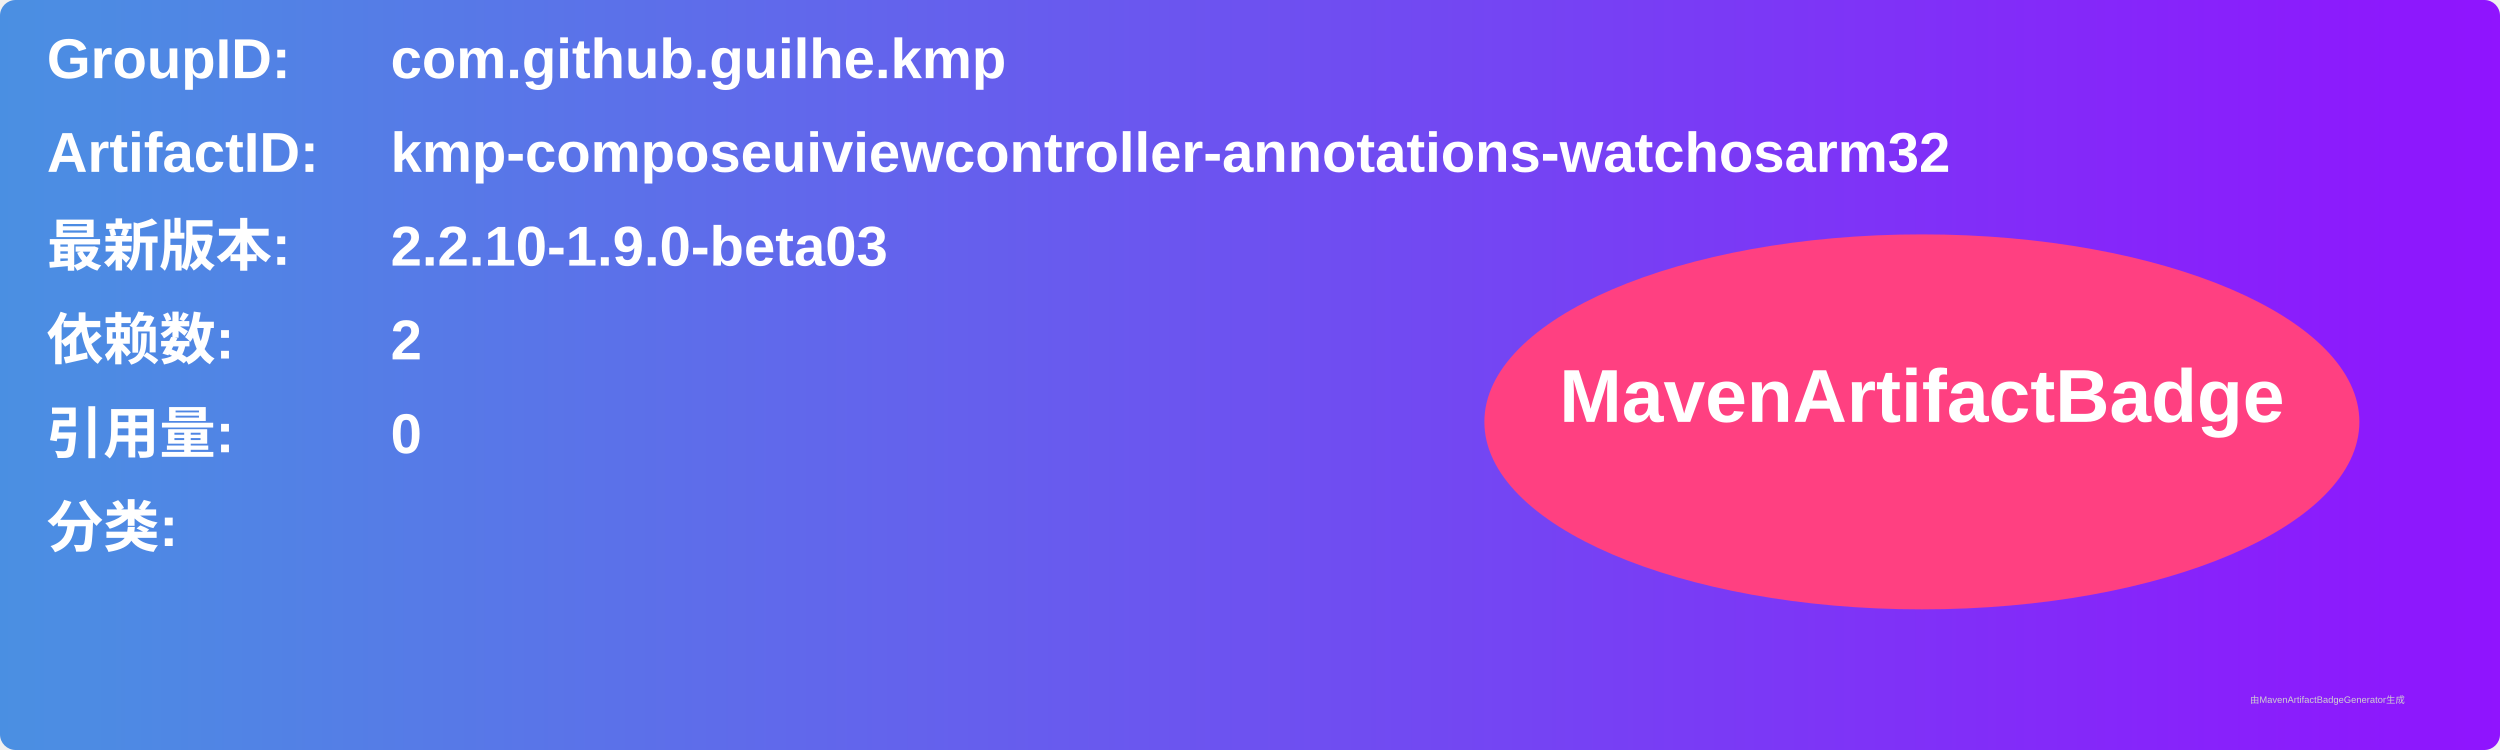
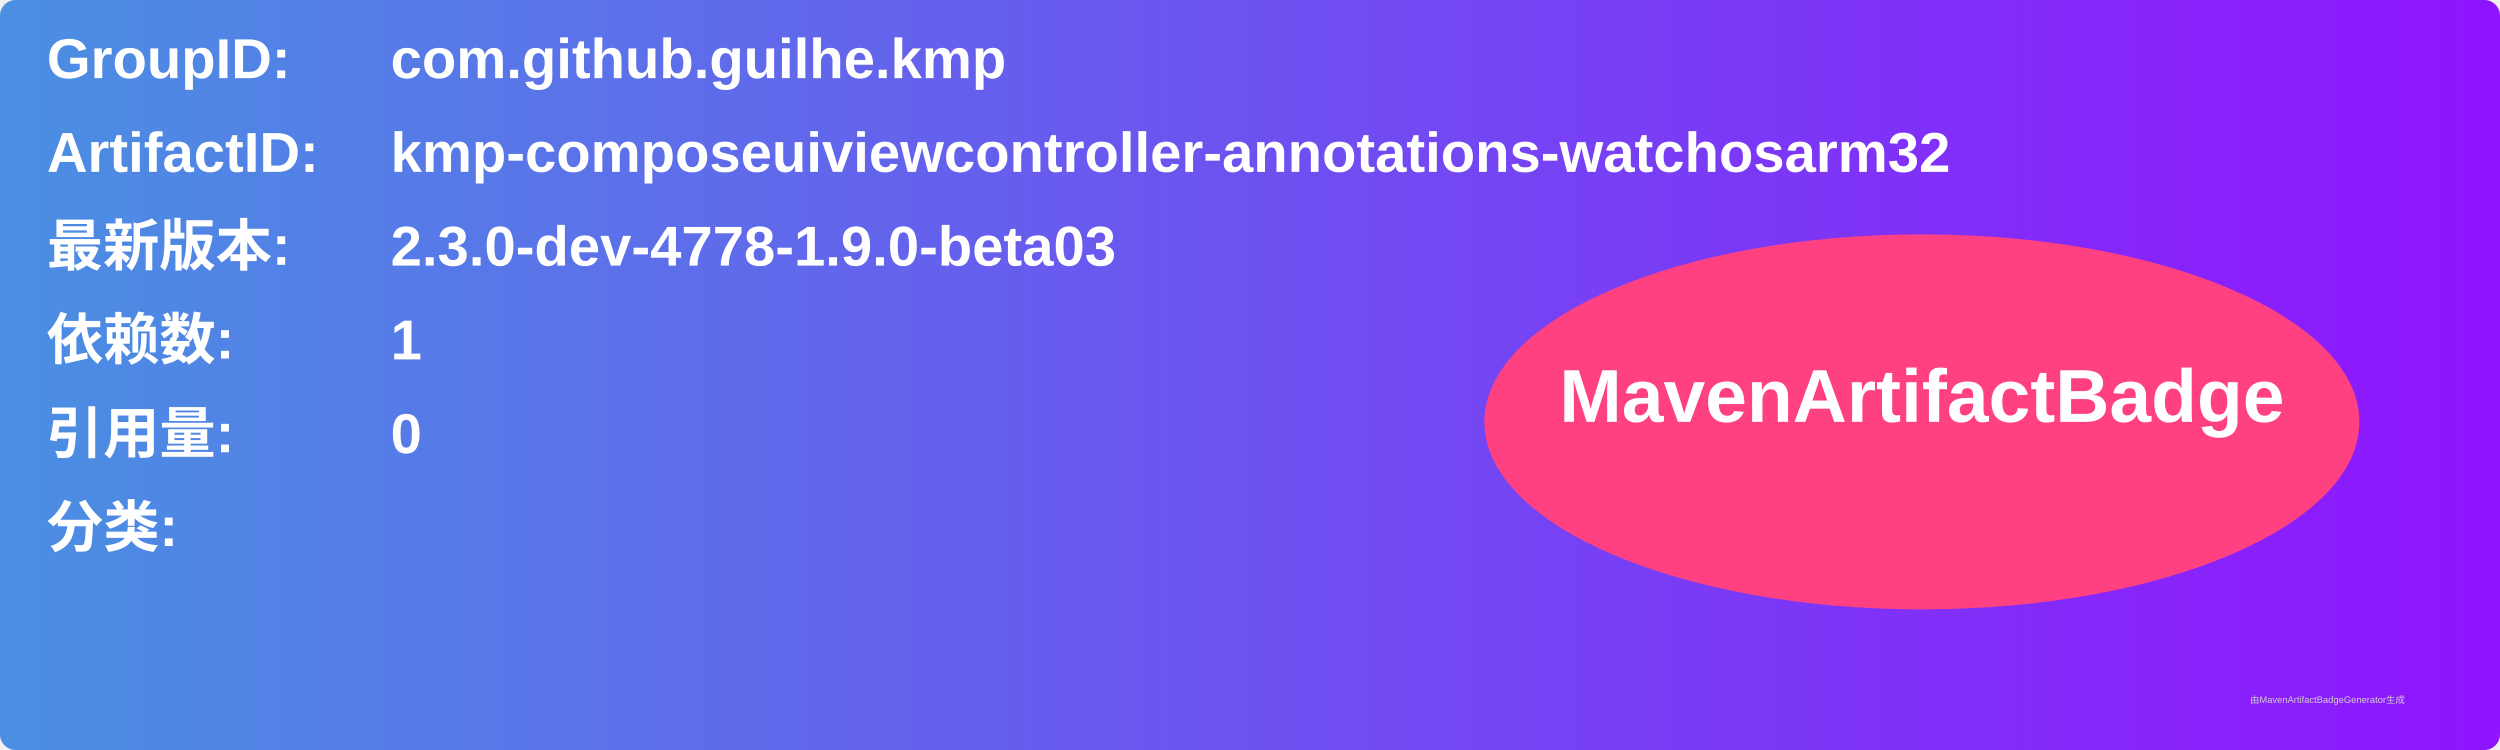
<svg xmlns="http://www.w3.org/2000/svg" width="800" height="240" viewBox="0 0 800 240">
  <linearGradient id="grad" x1="0%" y1="0%" x2="100%" y2="0%">
    <stop offset="0%" stop-color="#4a90e2" />
    <stop offset="100%" stop-color="#9013fe" />
  </linearGradient>
  <rect width="100%" height="100%" rx="5" ry="5" fill="url(#grad)" />
  <g transform="translate(15, 15)">
    <text x="0" y="10" font-family="Arial" font-size="18" fill="white" font-weight="bold" width="260">GroupID:</text>
    <text x="110" y="10" font-family="Arial" font-size="18" fill="white" font-weight="bold" width="460">com.github.guilhe.kmp</text>
    <text x="0" y="40" font-family="Arial" font-size="18" fill="white" font-weight="bold" width="260">ArtifactID:</text>
    <text x="110" y="40" font-family="Arial" font-size="18" fill="white" font-weight="bold" width="460">kmp-composeuiviewcontroller-annotations-watchosarm32</text>
    <text x="0" y="70" font-family="Arial" font-size="18" fill="white" font-weight="bold">最新版本:</text>
    <text x="110" y="70" font-family="Arial" font-size="18" fill="white" font-weight="bold">
-       <tspan font-weight="bold">2.2.10-1.9.0-beta03</tspan>
+       <tspan font-weight="bold">2.3.0-dev-4778-1.9.0-beta03</tspan>
    </text>
    <text x="0" y="100" font-family="Arial" font-size="18" fill="white" font-weight="bold">依赖数: </text>
    <text x="110" y="100" font-family="Arial" font-size="18" fill="white">
-       <tspan font-weight="bold">2</tspan>
+       <tspan font-weight="bold">1</tspan>
    </text>
    <text x="0" y="130" font-family="Arial" font-size="18" fill="white" font-weight="bold">引用量: </text>
    <text x="110" y="130" font-family="Arial" font-size="18" fill="white">
      <tspan font-weight="bold">0</tspan>
    </text>
    <text x="0" y="160" font-family="Arial" font-size="18" fill="white" font-weight="bold">分类:</text>
    <text x="10" y="190" font-family="Arial" font-size="10" fill="white">
      <tspan font-weight="bold" />
    </text>
    <ellipse cx="600" cy="120" rx="140" ry="60" fill="#ff4081" />
    <text x="600" y="120" text-anchor="middle" font-family="Arial" font-size="24" fill="white" font-weight="bold">MavenArtifactBadge</text>
  </g>
  <text x="720" y="225" font-family="Arial" font-size="3" fill="#d0d0d0">由MavenArtifactBadgeGenerator生成</text>
</svg>
